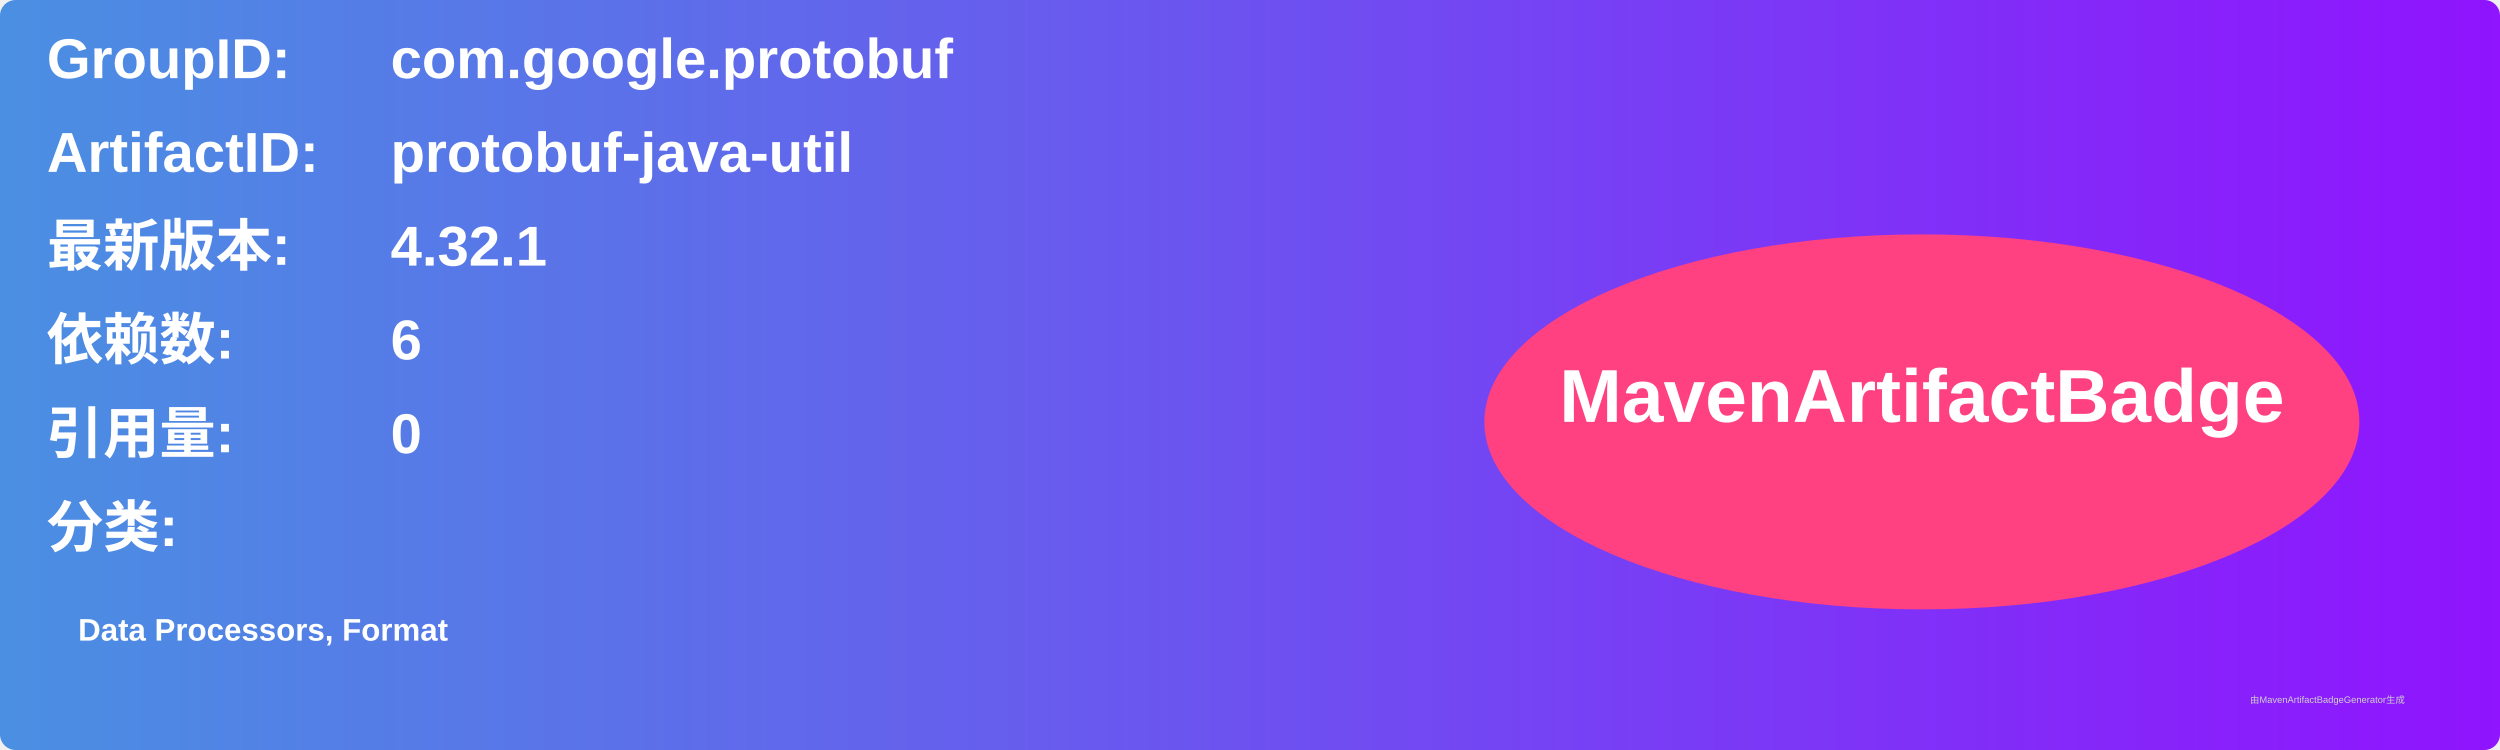
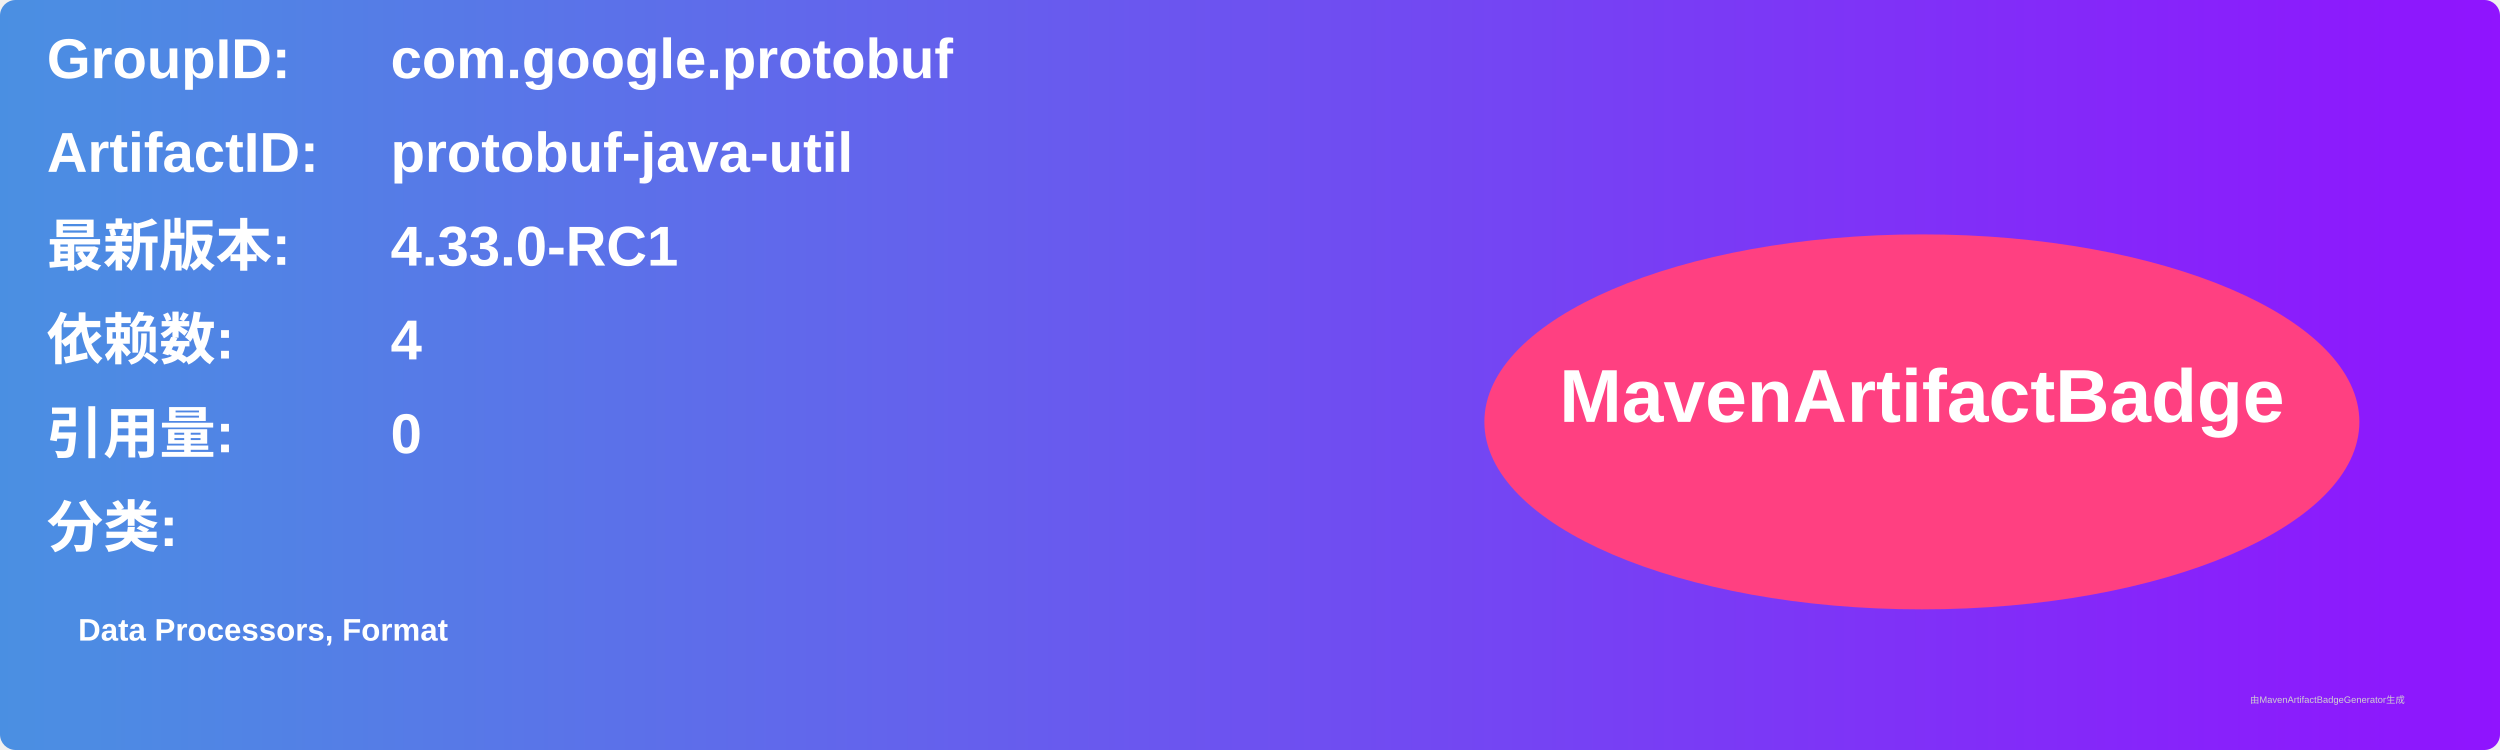
<svg xmlns="http://www.w3.org/2000/svg" width="800" height="240" viewBox="0 0 800 240">
  <linearGradient id="grad" x1="0%" y1="0%" x2="100%" y2="0%">
    <stop offset="0%" stop-color="#4a90e2" />
    <stop offset="100%" stop-color="#9013fe" />
  </linearGradient>
  <rect width="100%" height="100%" rx="5" ry="5" fill="url(#grad)" />
  <g transform="translate(15, 15)">
    <text x="0" y="10" font-family="Arial" font-size="18" fill="white" font-weight="bold" width="260">GroupID:</text>
    <text x="110" y="10" font-family="Arial" font-size="18" fill="white" font-weight="bold" width="460">com.google.protobuf</text>
    <text x="0" y="40" font-family="Arial" font-size="18" fill="white" font-weight="bold" width="260">ArtifactID:</text>
    <text x="110" y="40" font-family="Arial" font-size="18" fill="white" font-weight="bold" width="460">protobuf-java-util</text>
    <text x="0" y="70" font-family="Arial" font-size="18" fill="white" font-weight="bold">最新版本:</text>
    <text x="110" y="70" font-family="Arial" font-size="18" fill="white" font-weight="bold">
-       <tspan font-weight="bold">4.32.1</tspan>
+       <tspan font-weight="bold">4.33.0-RC1</tspan>
    </text>
    <text x="0" y="100" font-family="Arial" font-size="18" fill="white" font-weight="bold">依赖数: </text>
    <text x="110" y="100" font-family="Arial" font-size="18" fill="white">
-       <tspan font-weight="bold">6</tspan>
+       <tspan font-weight="bold">4</tspan>
    </text>
    <text x="0" y="130" font-family="Arial" font-size="18" fill="white" font-weight="bold">引用量: </text>
    <text x="110" y="130" font-family="Arial" font-size="18" fill="white">
      <tspan font-weight="bold">0</tspan>
    </text>
    <text x="0" y="160" font-family="Arial" font-size="18" fill="white" font-weight="bold">分类:</text>
    <text x="10" y="190" font-family="Arial" font-size="10" fill="white">
      <tspan font-weight="bold">Data Processors, Format</tspan>
    </text>
    <ellipse cx="600" cy="120" rx="140" ry="60" fill="#ff4081" />
    <text x="600" y="120" text-anchor="middle" font-family="Arial" font-size="24" fill="white" font-weight="bold">MavenArtifactBadge</text>
  </g>
  <text x="720" y="225" font-family="Arial" font-size="3" fill="#d0d0d0">由MavenArtifactBadgeGenerator生成</text>
</svg>
